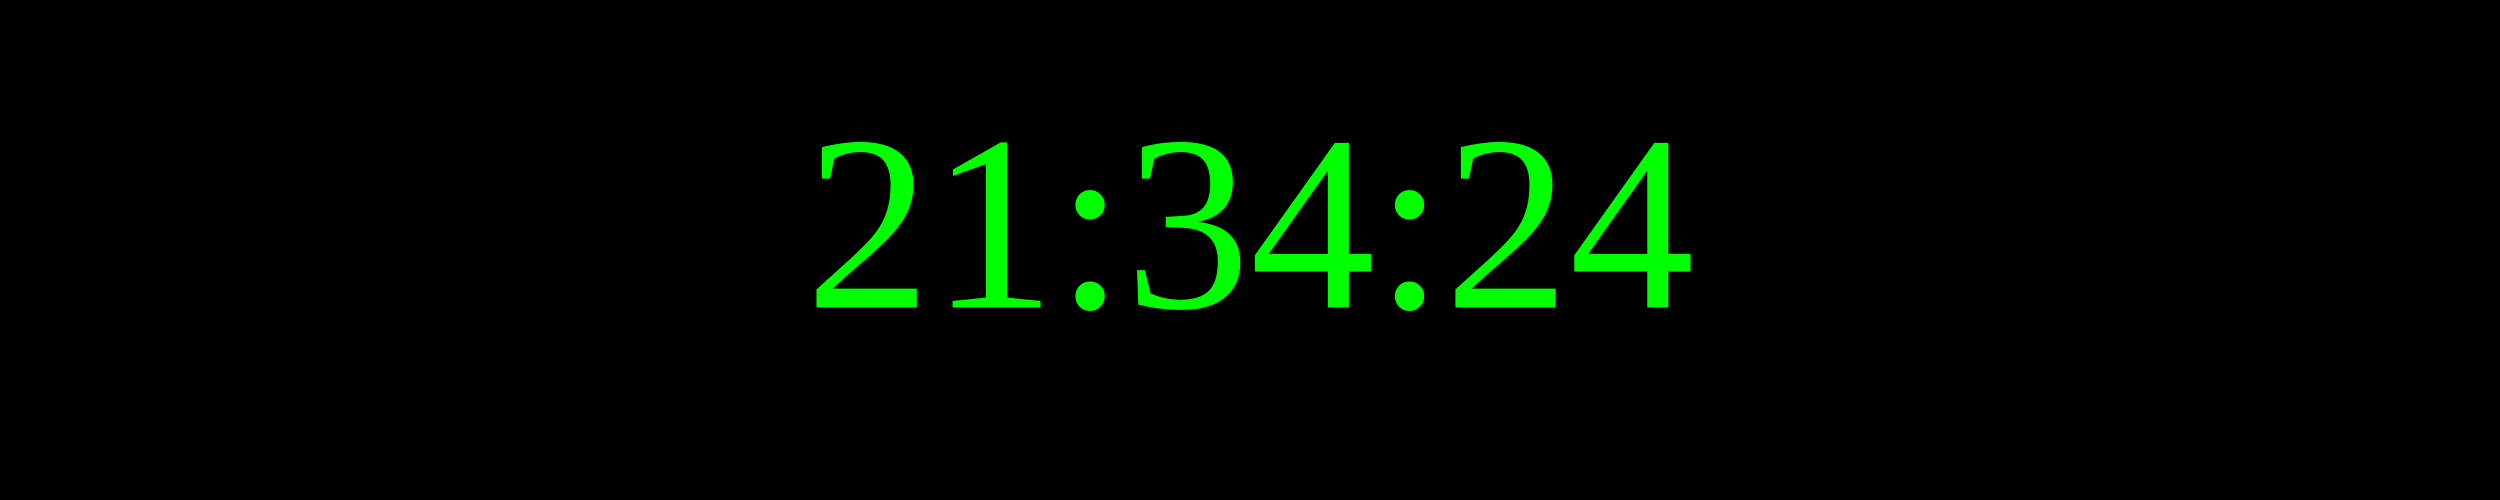
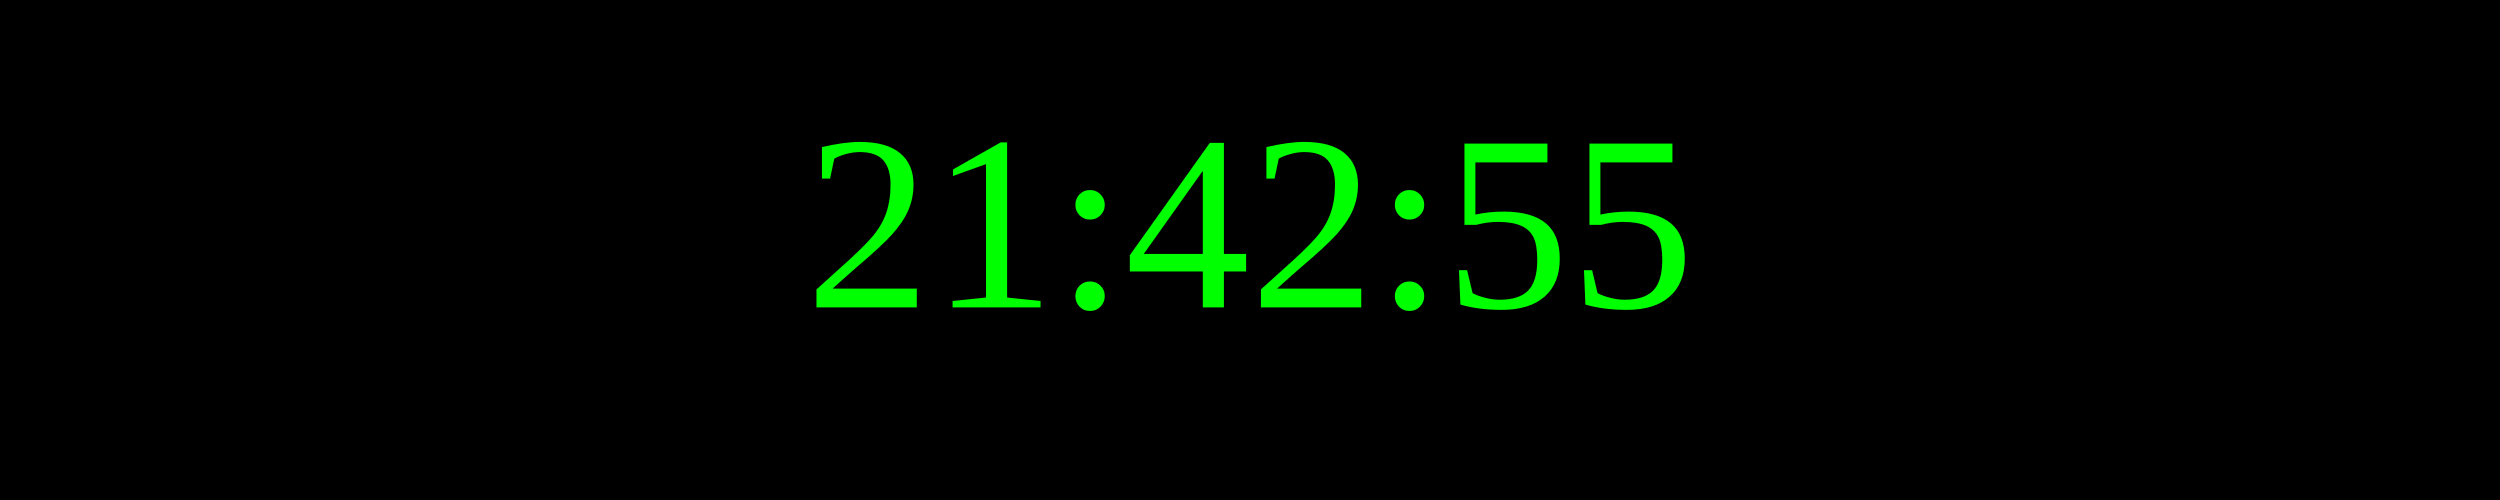
<svg xmlns="http://www.w3.org/2000/svg" width="250" height="50">
  <rect width="100%" height="100%" fill="black" />
  <text x="50%" y="50%" font-size="25" fill="lime" text-anchor="middle" dominant-baseline="middle">
- 21:34:24
+ 21:42:55
</text>
</svg>
